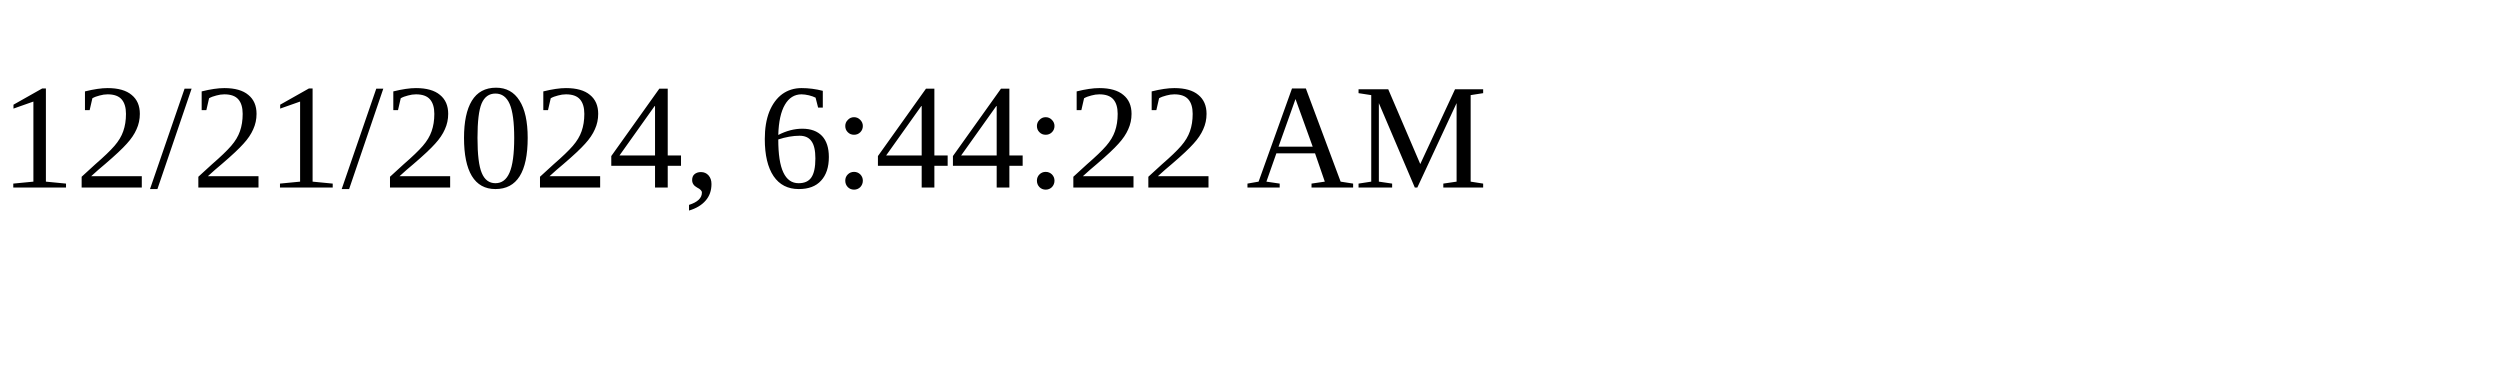
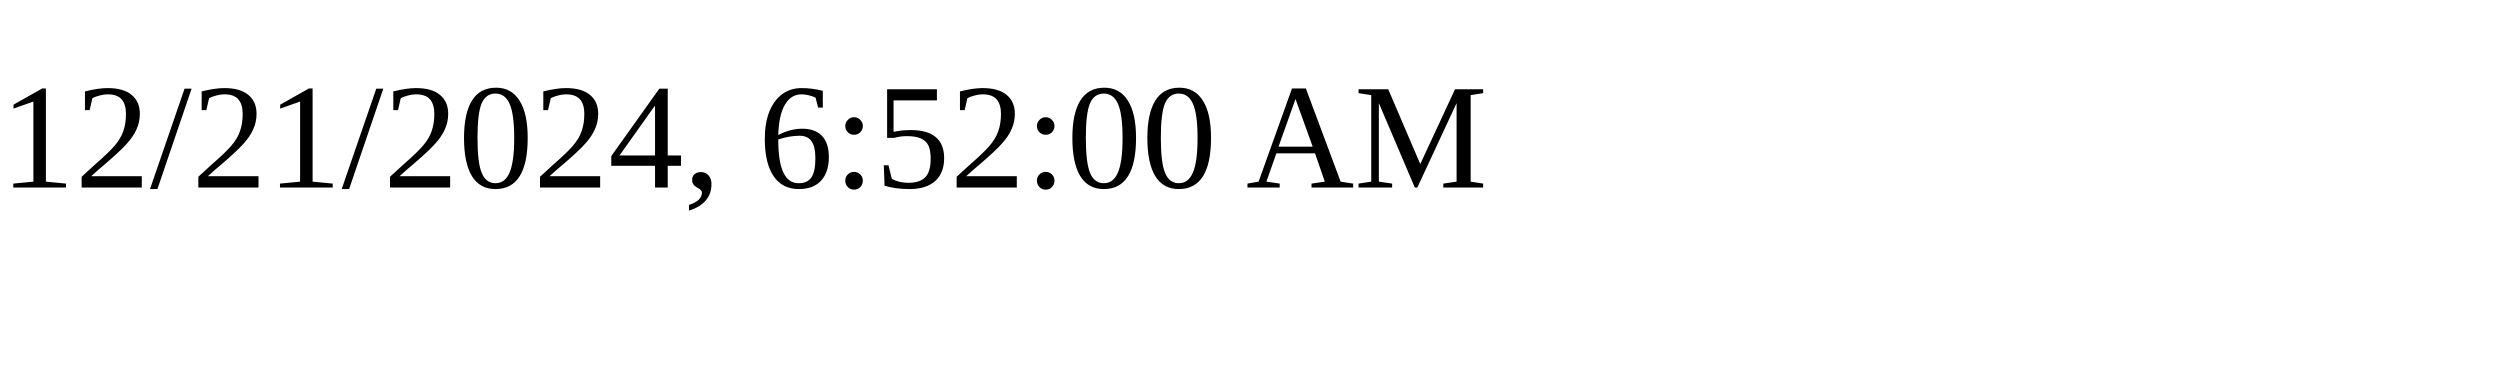
<svg xmlns="http://www.w3.org/2000/svg" height="30" width="200">
-   <text x="0" y="15">12/21/2024, 6:44:22 AM</text>
+   <text x="0" y="15">12/21/2024, 6:52:00 AM</text>
</svg>
